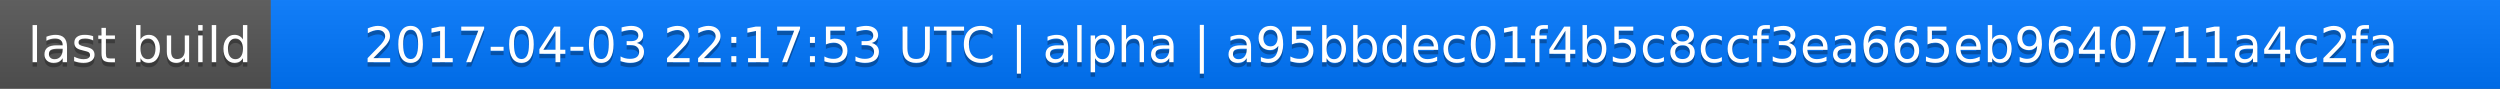
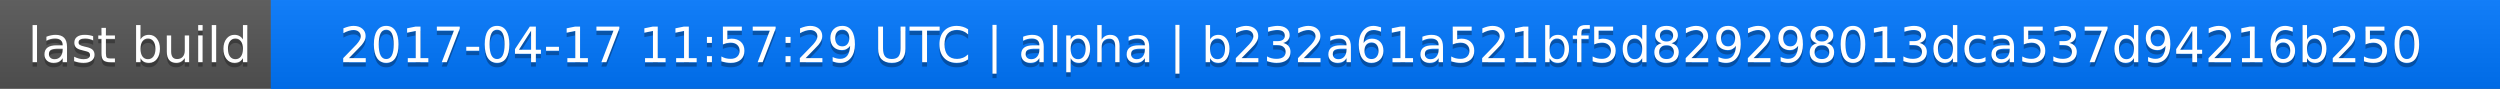
<svg xmlns="http://www.w3.org/2000/svg" width="563" height="20">
  <linearGradient id="a" x2="0" y2="100%">
    <stop offset="0" stop-color="#bbb" stop-opacity=".1" />
    <stop offset="1" stop-opacity=".1" />
  </linearGradient>
  <rect rx="0" width="563" height="20" fill="#555" />
  <rect rx="0" x="61" width="502" height="20" fill="#07f" />
  <path fill="#07f" d="M61 0h4v20h-4z" />
  <rect rx="0" width="563" height="20" fill="url(#a)" />
  <g fill="#fff" text-anchor="middle" font-family="DejaVu Sans,Verdana,Geneva,sans-serif" font-size="11">
    <text x="31.5" y="15" fill="#010101" fill-opacity=".3">last build</text>
    <text x="31.5" y="14">last build</text>
-     <text x="311" y="15" fill="#010101" fill-opacity=".3">2017-04-03 22:17:53 UTC | alpha | a95bbdec01f4b5c8ccf3ea665eb9640711a4c2fa</text>
-     <text x="311" y="14">2017-04-03 22:17:53 UTC | alpha | a95bbdec01f4b5c8ccf3ea665eb9640711a4c2fa</text>
+     <text x="311" y="15" fill="#010101" fill-opacity=".3">2017-04-17 11:57:29 UTC | alpha | b232a61a521bf5d829298013dca537d94216b250</text>
+     <text x="311" y="14">2017-04-17 11:57:29 UTC | alpha | b232a61a521bf5d829298013dca537d94216b250</text>
  </g>
</svg>
